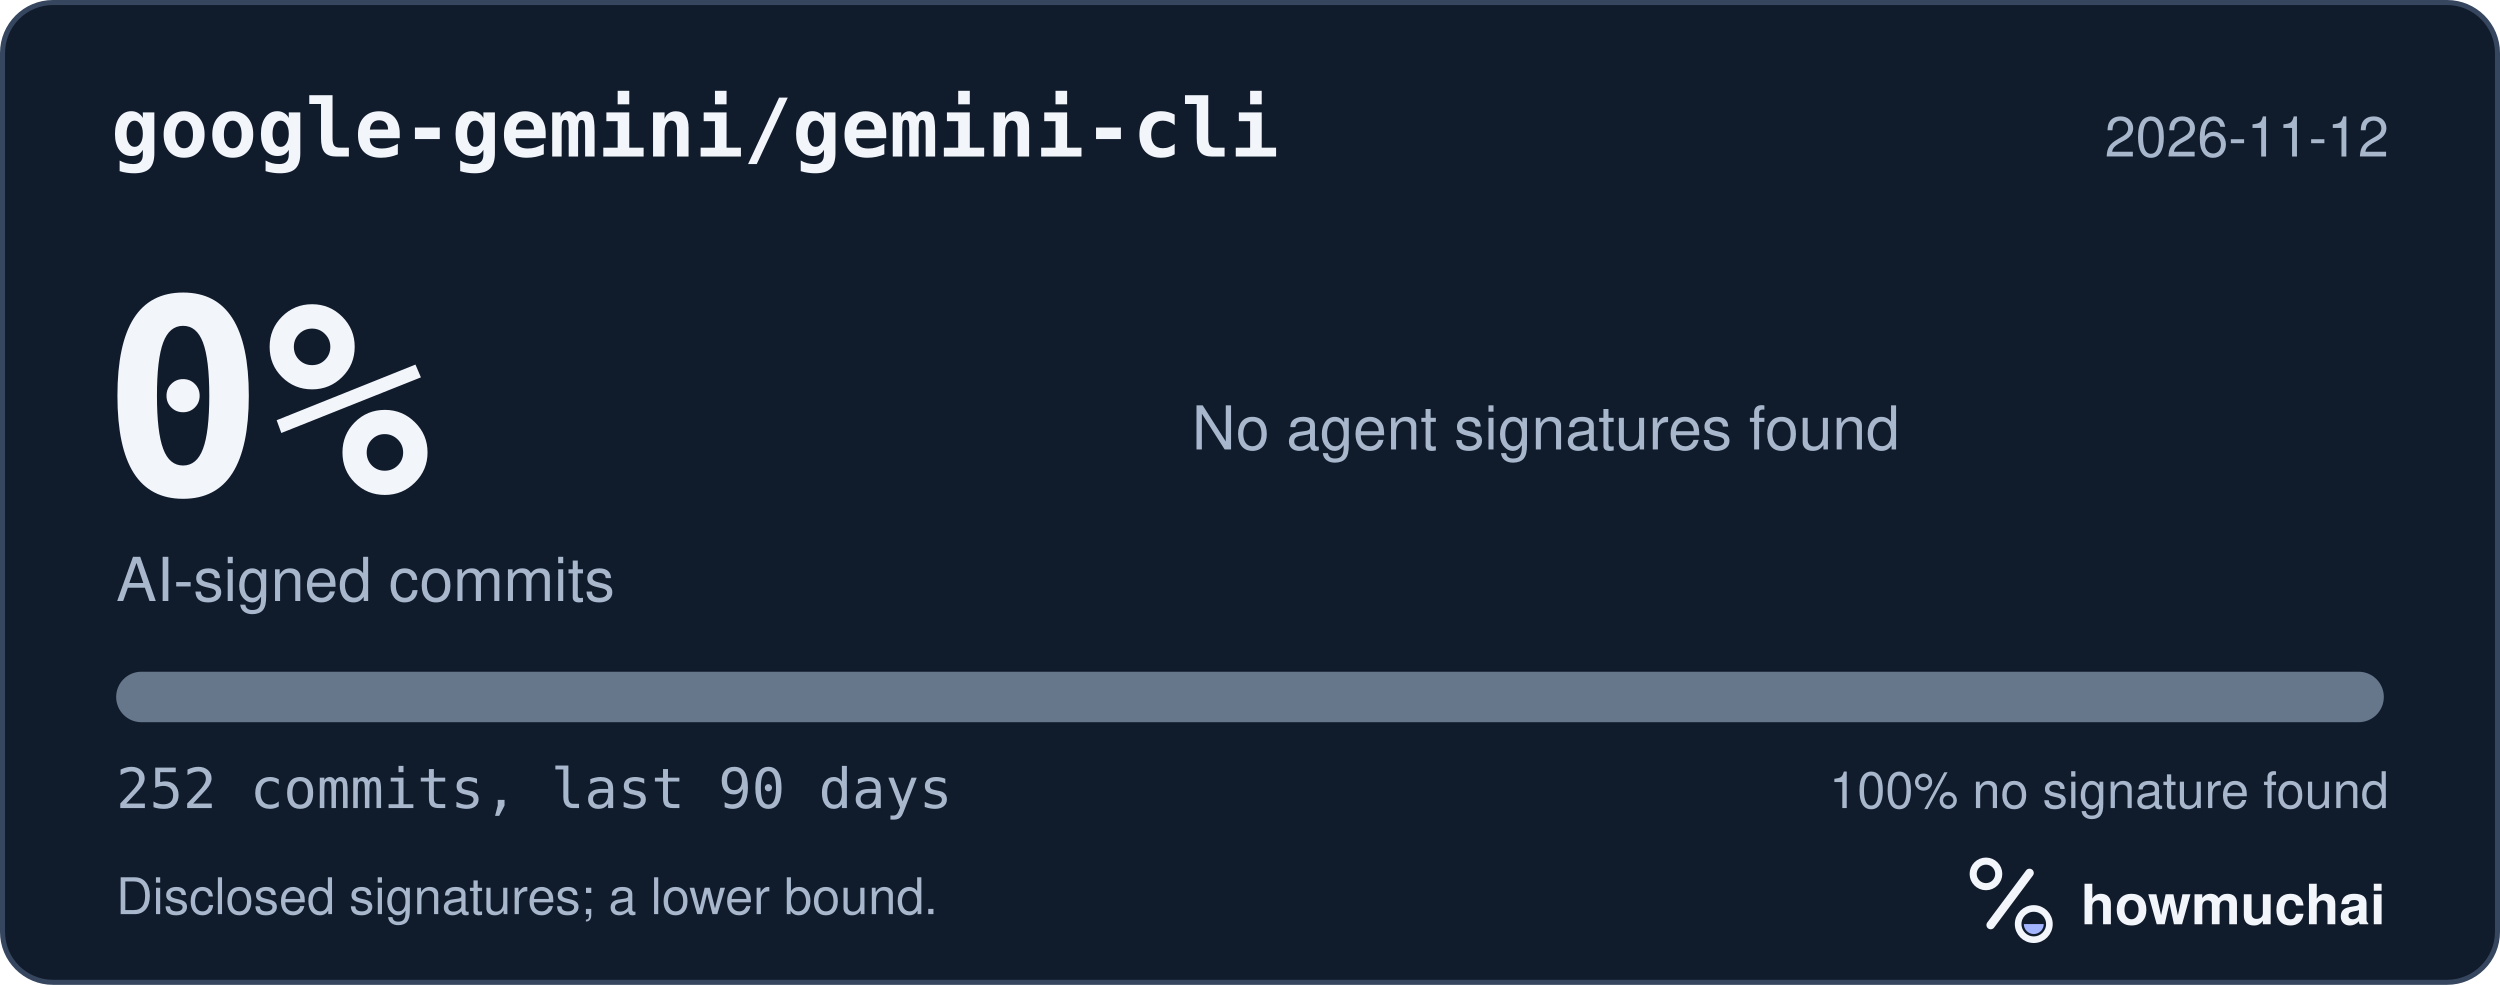
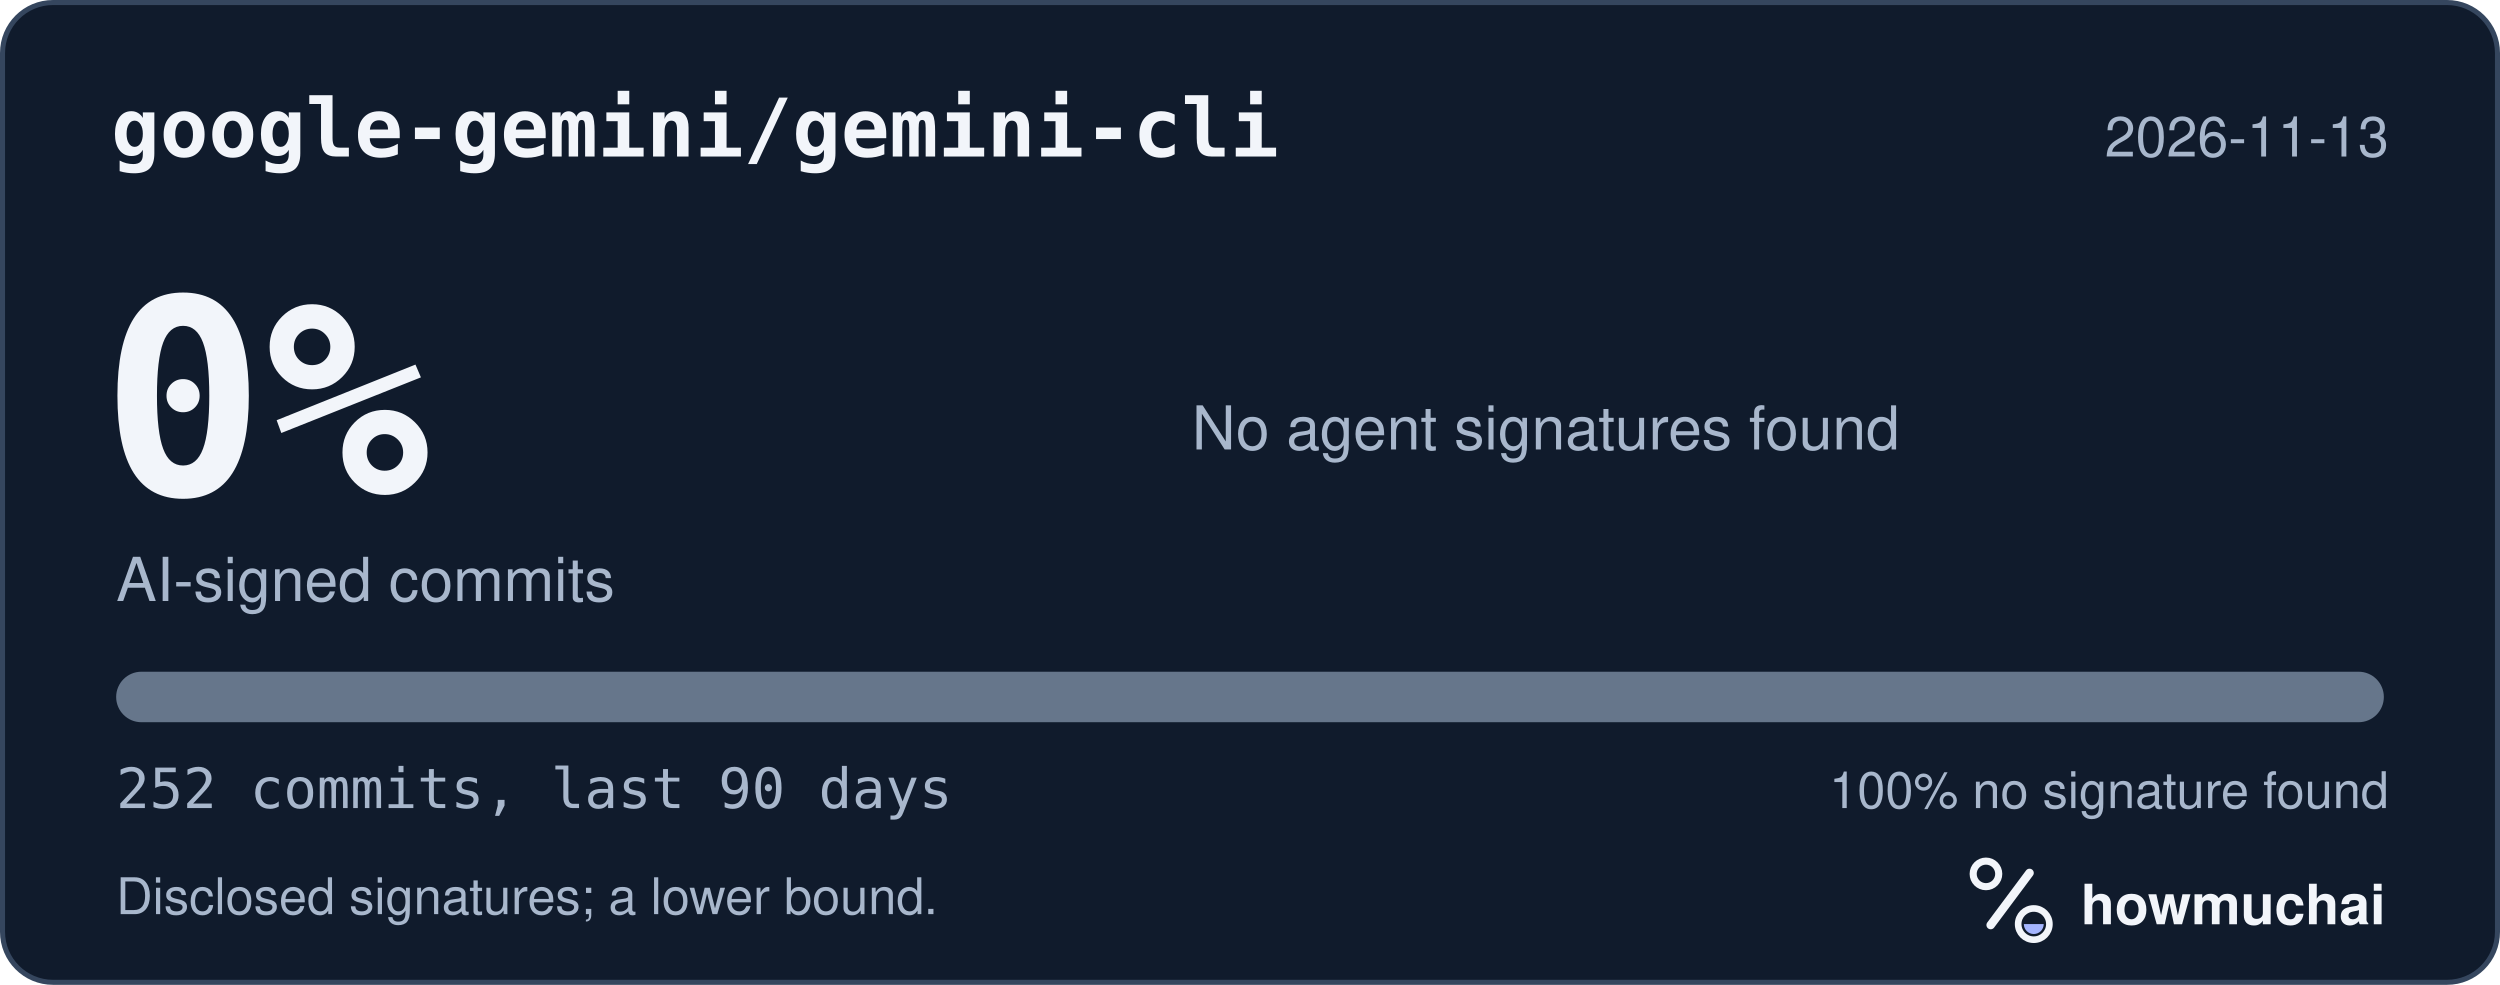
<svg xmlns="http://www.w3.org/2000/svg" width="495" height="195" viewBox="0 0 495 195" role="img" aria-labelledby="hm-t hm-d">
  <rect x="0.5" y="0.5" width="494" height="194" rx="10" fill="#101B2C" stroke="#35465E" />
  <text x="22" y="31" fill="#F2F5FA" font-family="ui-monospace, SF Mono, Menlo, Consolas, IBM Plex Mono, monospace" font-size="16" font-weight="600">google-gemini/gemini-cli</text>
-   <text x="473" y="31" fill="#A8B7CC" font-family="-apple-system, BlinkMacSystemFont, Segoe UI, Helvetica, Arial, Fira Sans, sans-serif" font-size="11" text-anchor="end">2026-11-12</text>
+   <text x="473" y="31" fill="#A8B7CC" font-family="-apple-system, BlinkMacSystemFont, Segoe UI, Helvetica, Arial, Fira Sans, sans-serif" font-size="11" text-anchor="end">2026-11-13</text>
  <text x="20" y="98" fill="#F2F5FA" font-family="ui-monospace, SF Mono, Menlo, Consolas, IBM Plex Mono, monospace" font-size="54" font-weight="700">0%</text>
  <text x="23" y="119" fill="#A8B7CC" font-family="-apple-system, BlinkMacSystemFont, Segoe UI, Helvetica, Arial, Fira Sans, sans-serif" font-size="12">AI-signed commits</text>
  <text x="236" y="89" fill="#A8B7CC" font-family="-apple-system, BlinkMacSystemFont, Segoe UI, Helvetica, Arial, Fira Sans, sans-serif" font-size="12">No agent signatures found</text>
  <defs>
    <clipPath id="hm-bar">
      <rect x="23" y="133" width="449" height="10" rx="5" />
    </clipPath>
  </defs>
  <rect x="23" y="133" width="449" height="10" rx="5" fill="#66768B" />
  <g clip-path="url(#hm-bar)" />
  <text x="23" y="160" fill="#A8B7CC" font-family="ui-monospace, SF Mono, Menlo, Consolas, IBM Plex Mono, monospace" font-size="11">252 commits, last 90 days</text>
  <text x="473" y="160" fill="#A8B7CC" font-family="-apple-system, BlinkMacSystemFont, Segoe UI, Helvetica, Arial, Fira Sans, sans-serif" font-size="10" text-anchor="end">100% no signature found</text>
  <text x="23" y="181" fill="#A8B7CC" font-family="-apple-system, BlinkMacSystemFont, Segoe UI, Helvetica, Arial, Fira Sans, sans-serif" font-size="10">Disclosed signatures; a lower bound.</text>
  <g transform="translate(386 166) scale(0.046875)">
    <circle cx="154" cy="150" r="54" fill="none" stroke="#F2F5FA" stroke-width="30" />
    <path d="M174 366 338 146" fill="none" stroke="#F2F5FA" stroke-width="36" stroke-linecap="round" />
    <circle cx="356" cy="362" r="66" fill="none" stroke="#F2F5FA" stroke-width="28" />
    <path d="M314 362a42 42 0 0 0 84 0Z" fill="#A4B5FF" />
  </g>
  <text x="412" y="183" fill="#F2F5FA" font-family="-apple-system, BlinkMacSystemFont, Segoe UI, Helvetica, Arial, Fira Sans, sans-serif" font-size="11" font-weight="650">howmuchai</text>
</svg>
